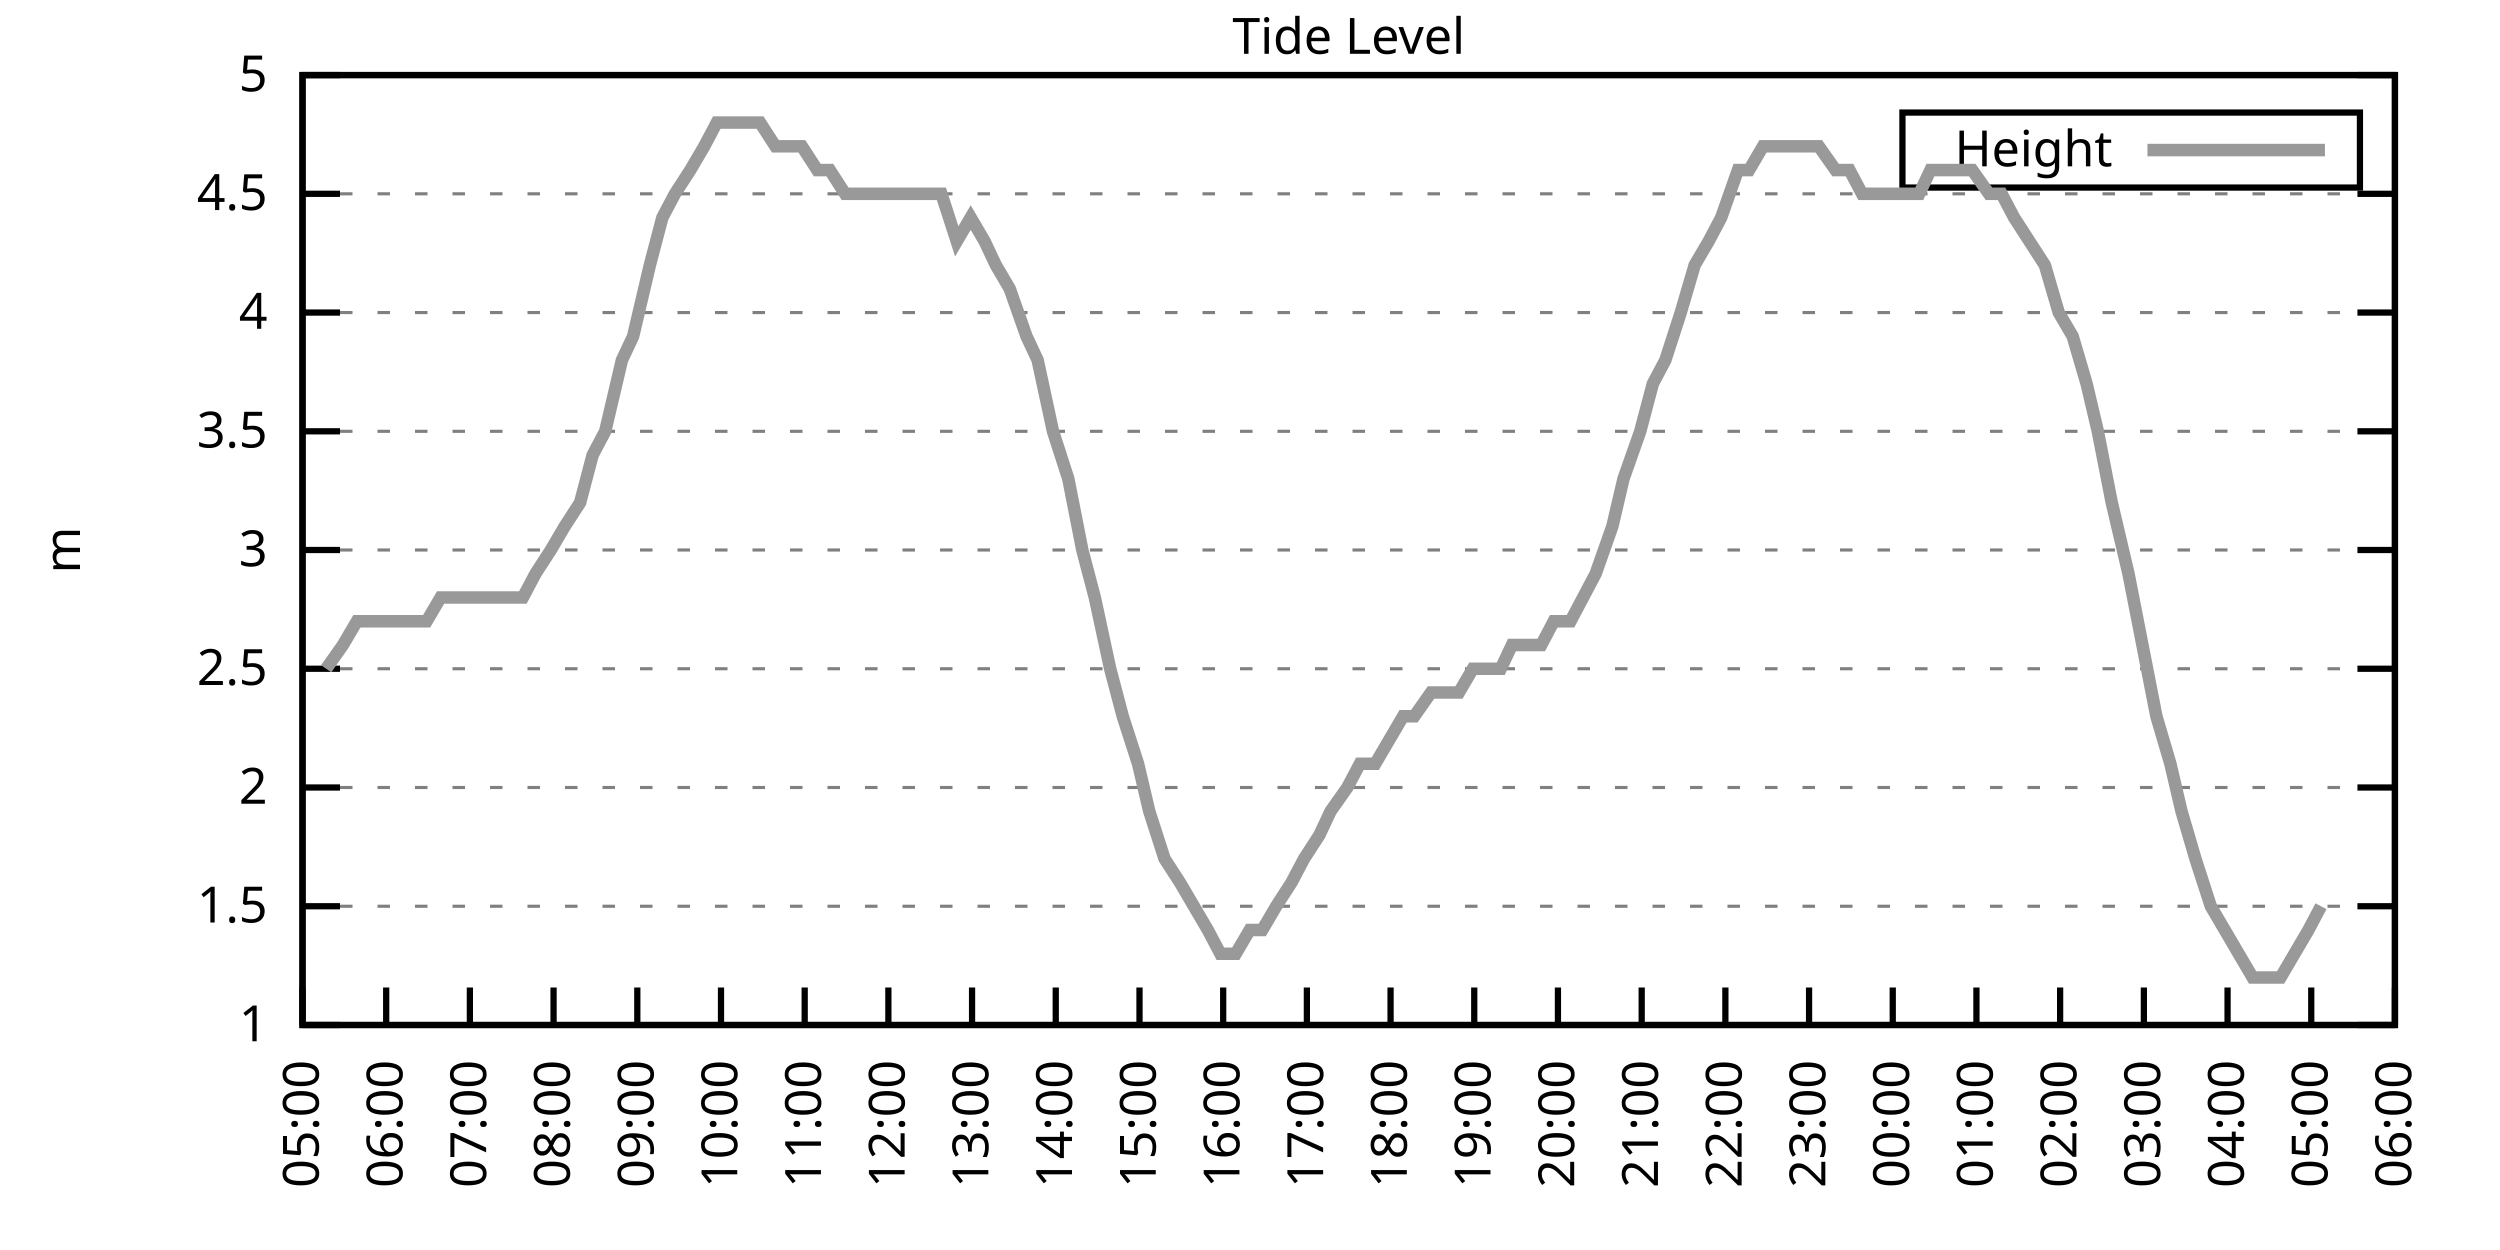
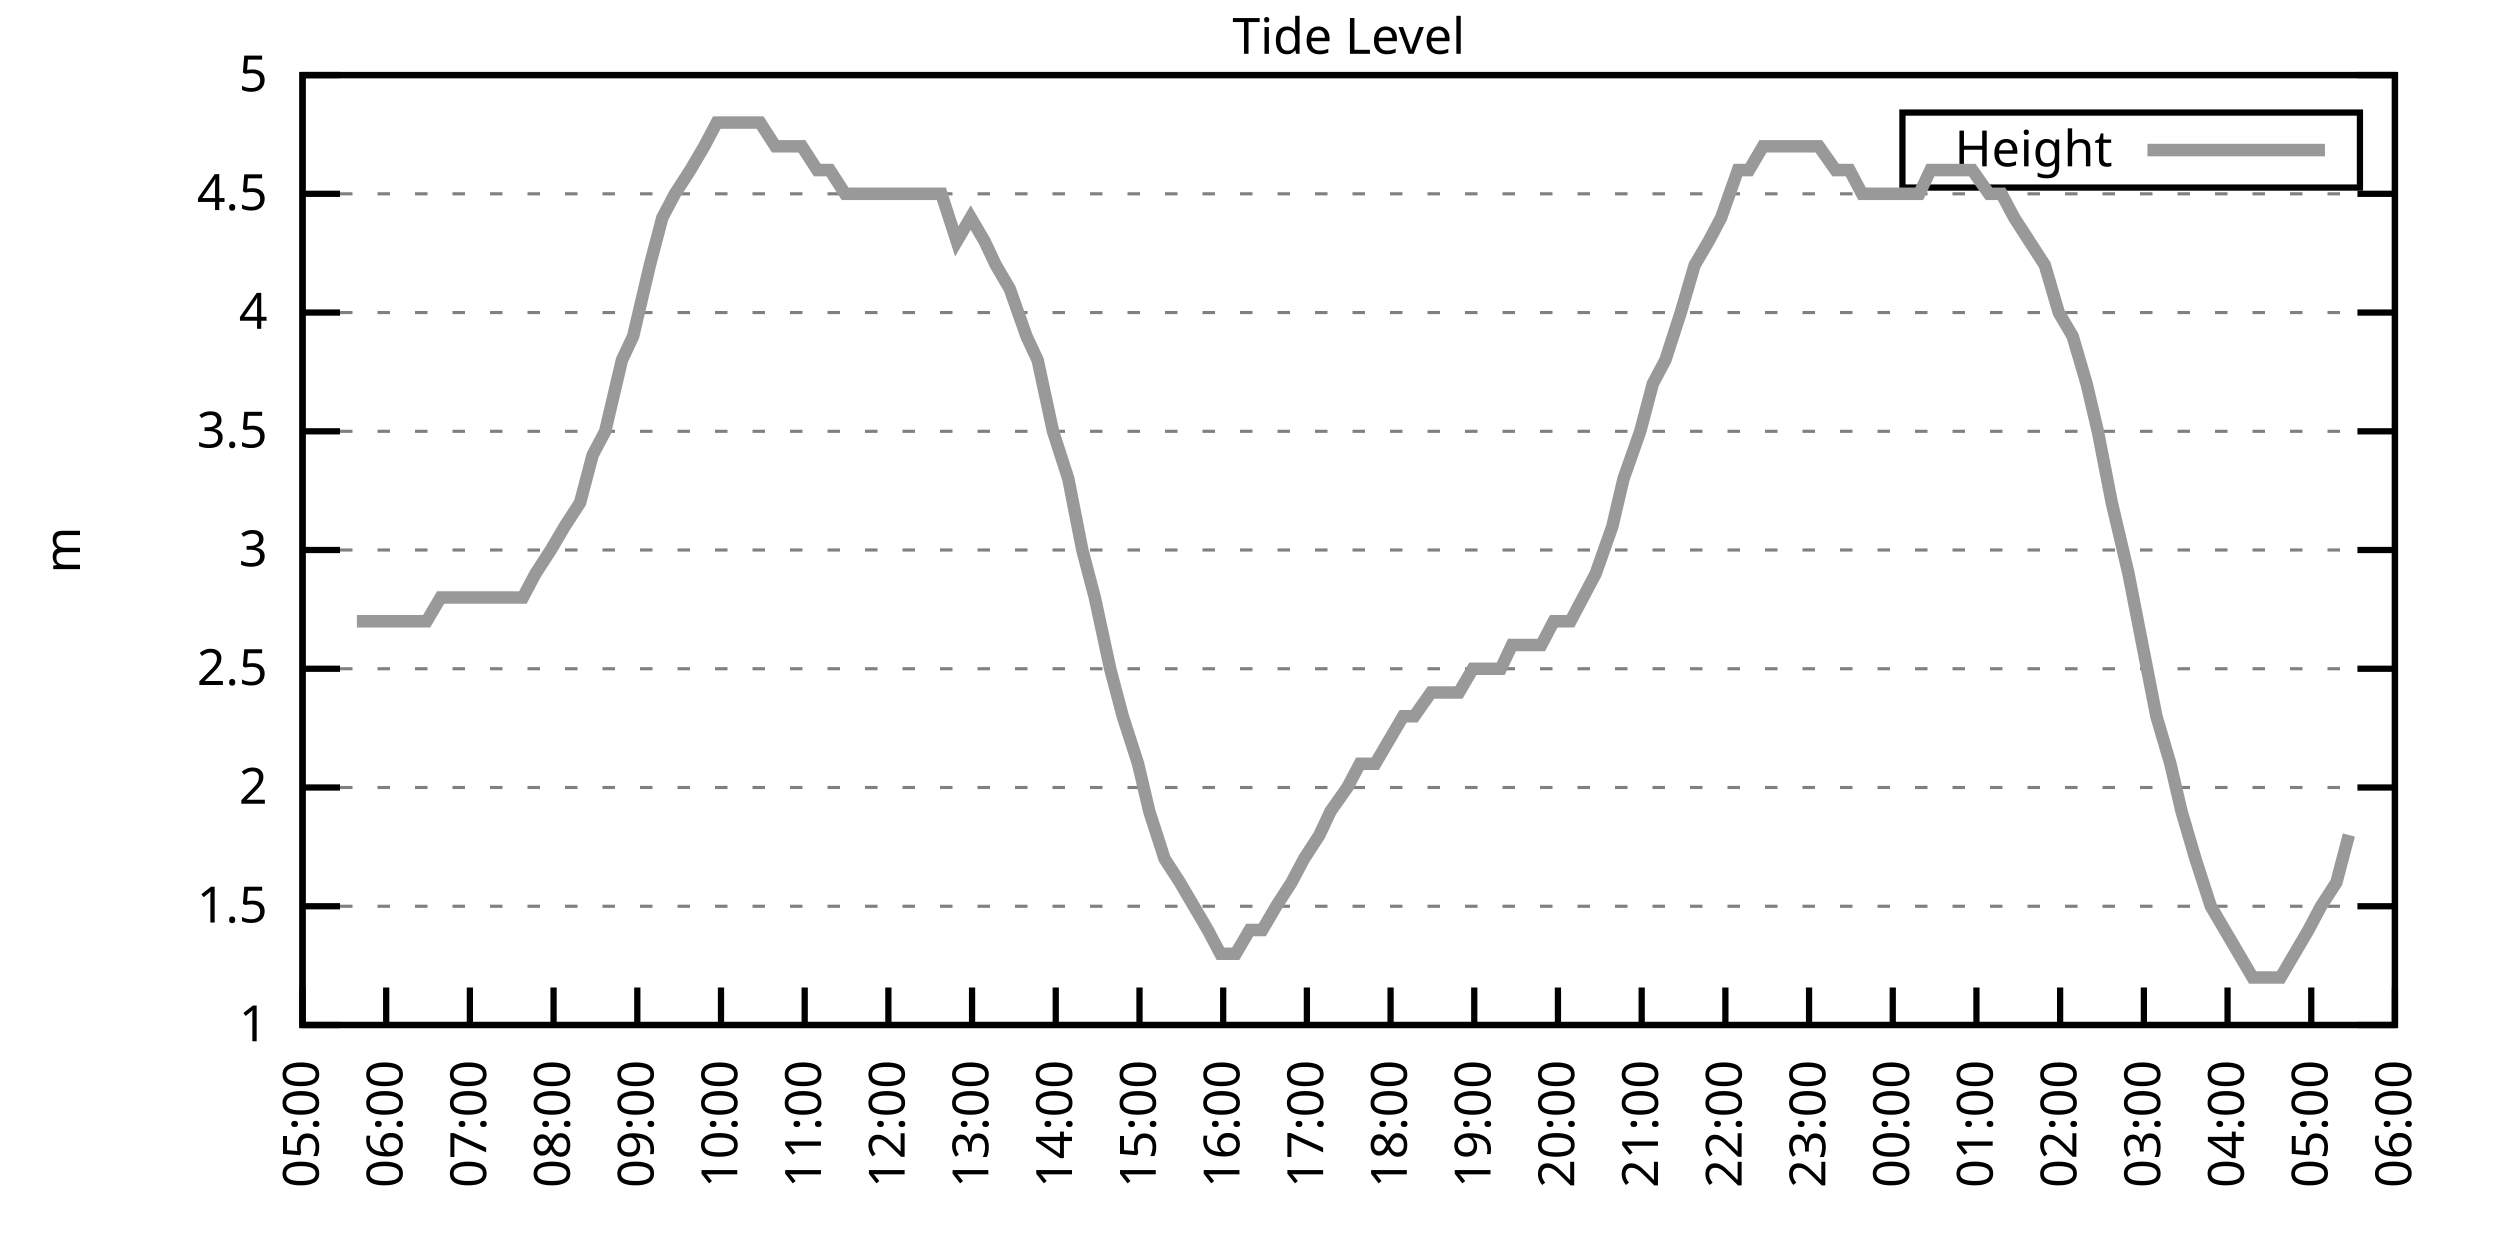
<svg xmlns="http://www.w3.org/2000/svg" xmlns:xlink="http://www.w3.org/1999/xlink" width="400" height="200" viewBox="0 0 400 200">
  <g id="gnuplot_canvas">
    <rect x="0" y="0" width="400" height="200" fill="none" />
    <defs>
      <circle id="gpDot" r="0.5" stroke-width="0.5" stroke="currentColor" />
      <path id="gpPt0" stroke-width="0.333" stroke="currentColor" d="M-1,0 h2 M0,-1 v2" />
      <path id="gpPt1" stroke-width="0.333" stroke="currentColor" d="M-1,-1 L1,1 M1,-1 L-1,1" />
      <path id="gpPt2" stroke-width="0.333" stroke="currentColor" d="M-1,0 L1,0 M0,-1 L0,1 M-1,-1 L1,1 M-1,1 L1,-1" />
      <rect id="gpPt3" stroke-width="0.333" stroke="currentColor" x="-1" y="-1" width="2" height="2" />
      <rect id="gpPt4" stroke-width="0.333" stroke="currentColor" fill="currentColor" x="-1" y="-1" width="2" height="2" />
      <circle id="gpPt5" stroke-width="0.333" stroke="currentColor" cx="0" cy="0" r="1" />
      <use xlink:href="#gpPt5" id="gpPt6" fill="currentColor" stroke="none" />
      <path id="gpPt7" stroke-width="0.333" stroke="currentColor" d="M0,-1.33 L-1.33,0.67 L1.33,0.67 z" />
      <use xlink:href="#gpPt7" id="gpPt8" fill="currentColor" stroke="none" />
      <use xlink:href="#gpPt7" id="gpPt9" stroke="currentColor" transform="rotate(180)" />
      <use xlink:href="#gpPt9" id="gpPt10" fill="currentColor" stroke="none" />
      <use xlink:href="#gpPt3" id="gpPt11" stroke="currentColor" transform="rotate(45)" />
      <use xlink:href="#gpPt11" id="gpPt12" fill="currentColor" stroke="none" />
      <path id="gpPt13" stroke-width="0.333" stroke="currentColor" d="M0,1.330 L1.265,0.411 L0.782,-1.067 L-0.782,-1.076 L-1.265,0.411 z" />
      <use xlink:href="#gpPt13" id="gpPt14" fill="currentColor" stroke="none" />
      <filter id="textbox" filterUnits="objectBoundingBox" x="0" y="0" height="1" width="1">
        <feFlood flood-color="white" flood-opacity="1" result="bgnd" />
        <feComposite in="SourceGraphic" in2="bgnd" operator="atop" />
      </filter>
      <filter id="greybox" filterUnits="objectBoundingBox" x="0" y="0" height="1" width="1">
        <feFlood flood-color="lightgrey" flood-opacity="1" result="grey" />
        <feComposite in="SourceGraphic" in2="grey" operator="atop" />
      </filter>
    </defs>
    <g fill="none" color="white" stroke="currentColor" stroke-width="1.00" stroke-linecap="butt" stroke-linejoin="miter">
</g>
    <g fill="none" color="black" stroke="currentColor" stroke-width="1.00" stroke-linecap="butt" stroke-linejoin="miter">
      <g stroke="none" shape-rendering="crispEdges">
        <polygon fill="rgb(255, 255, 255)" points="48.40,164.00 383.18,164.00 383.18,12.02 48.40,12.02 " />
      </g>
    </g>
    <g fill="none" color="black" stroke="currentColor" stroke-width="1.00" stroke-linecap="butt" stroke-linejoin="miter">
</g>
    <g fill="none" color="black" stroke="black" stroke-width="0.50" stroke-linecap="butt" stroke-linejoin="miter">
</g>
    <g fill="none" color="gray" stroke="currentColor" stroke-width="0.50" stroke-linecap="butt" stroke-linejoin="miter">
      <path stroke="gray" stroke-dasharray="2,4" class="gridline" d="M48.40,164.00 L383.19,164.00  " />
    </g>
    <g fill="none" color="gray" stroke="gray" stroke-width="1.00" stroke-linecap="butt" stroke-linejoin="miter">
</g>
    <g fill="none" color="black" stroke="currentColor" stroke-width="1.00" stroke-linecap="butt" stroke-linejoin="miter">
      <path stroke="black" d="M48.40,164.00 L54.40,164.00 M383.19,164.00 L377.19,164.00  " />
      <g transform="translate(42.80,166.60)" stroke="none" fill="black" font-family="Sans" font-size="8.00" text-anchor="end">
        <text>
          <tspan font-family="Sans"> 1</tspan>
        </text>
      </g>
    </g>
    <g fill="none" color="black" stroke="currentColor" stroke-width="1.00" stroke-linecap="butt" stroke-linejoin="miter">
</g>
    <g fill="none" color="black" stroke="black" stroke-width="0.50" stroke-linecap="butt" stroke-linejoin="miter">
</g>
    <g fill="none" color="gray" stroke="currentColor" stroke-width="0.50" stroke-linecap="butt" stroke-linejoin="miter">
      <path stroke="gray" stroke-dasharray="2,4" class="gridline" d="M48.40,145.00 L383.19,145.00  " />
    </g>
    <g fill="none" color="gray" stroke="gray" stroke-width="1.00" stroke-linecap="butt" stroke-linejoin="miter">
</g>
    <g fill="none" color="black" stroke="currentColor" stroke-width="1.00" stroke-linecap="butt" stroke-linejoin="miter">
      <path stroke="black" d="M48.40,145.00 L54.40,145.00 M383.19,145.00 L377.19,145.00  " />
      <g transform="translate(42.80,147.60)" stroke="none" fill="black" font-family="Sans" font-size="8.00" text-anchor="end">
        <text>
          <tspan font-family="Sans"> 1.5</tspan>
        </text>
      </g>
    </g>
    <g fill="none" color="black" stroke="currentColor" stroke-width="1.00" stroke-linecap="butt" stroke-linejoin="miter">
</g>
    <g fill="none" color="black" stroke="black" stroke-width="0.50" stroke-linecap="butt" stroke-linejoin="miter">
</g>
    <g fill="none" color="gray" stroke="currentColor" stroke-width="0.50" stroke-linecap="butt" stroke-linejoin="miter">
      <path stroke="gray" stroke-dasharray="2,4" class="gridline" d="M48.40,126.00 L383.19,126.00  " />
    </g>
    <g fill="none" color="gray" stroke="gray" stroke-width="1.00" stroke-linecap="butt" stroke-linejoin="miter">
</g>
    <g fill="none" color="black" stroke="currentColor" stroke-width="1.00" stroke-linecap="butt" stroke-linejoin="miter">
      <path stroke="black" d="M48.40,126.00 L54.40,126.00 M383.19,126.00 L377.19,126.00  " />
      <g transform="translate(42.80,128.60)" stroke="none" fill="black" font-family="Sans" font-size="8.00" text-anchor="end">
        <text>
          <tspan font-family="Sans"> 2</tspan>
        </text>
      </g>
    </g>
    <g fill="none" color="black" stroke="currentColor" stroke-width="1.00" stroke-linecap="butt" stroke-linejoin="miter">
</g>
    <g fill="none" color="black" stroke="black" stroke-width="0.50" stroke-linecap="butt" stroke-linejoin="miter">
</g>
    <g fill="none" color="gray" stroke="currentColor" stroke-width="0.50" stroke-linecap="butt" stroke-linejoin="miter">
      <path stroke="gray" stroke-dasharray="2,4" class="gridline" d="M48.40,107.00 L383.19,107.00  " />
    </g>
    <g fill="none" color="gray" stroke="gray" stroke-width="1.00" stroke-linecap="butt" stroke-linejoin="miter">
</g>
    <g fill="none" color="black" stroke="currentColor" stroke-width="1.00" stroke-linecap="butt" stroke-linejoin="miter">
      <path stroke="black" d="M48.40,107.00 L54.40,107.00 M383.19,107.00 L377.19,107.00  " />
      <g transform="translate(42.80,109.60)" stroke="none" fill="black" font-family="Sans" font-size="8.00" text-anchor="end">
        <text>
          <tspan font-family="Sans"> 2.5</tspan>
        </text>
      </g>
    </g>
    <g fill="none" color="black" stroke="currentColor" stroke-width="1.00" stroke-linecap="butt" stroke-linejoin="miter">
</g>
    <g fill="none" color="black" stroke="black" stroke-width="0.50" stroke-linecap="butt" stroke-linejoin="miter">
</g>
    <g fill="none" color="gray" stroke="currentColor" stroke-width="0.50" stroke-linecap="butt" stroke-linejoin="miter">
      <path stroke="gray" stroke-dasharray="2,4" class="gridline" d="M48.40,88.00 L383.19,88.00  " />
    </g>
    <g fill="none" color="gray" stroke="gray" stroke-width="1.00" stroke-linecap="butt" stroke-linejoin="miter">
</g>
    <g fill="none" color="black" stroke="currentColor" stroke-width="1.00" stroke-linecap="butt" stroke-linejoin="miter">
      <path stroke="black" d="M48.40,88.00 L54.40,88.00 M383.19,88.00 L377.19,88.00  " />
      <g transform="translate(42.80,90.60)" stroke="none" fill="black" font-family="Sans" font-size="8.00" text-anchor="end">
        <text>
          <tspan font-family="Sans"> 3</tspan>
        </text>
      </g>
    </g>
    <g fill="none" color="black" stroke="currentColor" stroke-width="1.00" stroke-linecap="butt" stroke-linejoin="miter">
</g>
    <g fill="none" color="black" stroke="black" stroke-width="0.50" stroke-linecap="butt" stroke-linejoin="miter">
</g>
    <g fill="none" color="gray" stroke="currentColor" stroke-width="0.50" stroke-linecap="butt" stroke-linejoin="miter">
      <path stroke="gray" stroke-dasharray="2,4" class="gridline" d="M48.40,69.01 L383.19,69.01  " />
    </g>
    <g fill="none" color="gray" stroke="gray" stroke-width="1.00" stroke-linecap="butt" stroke-linejoin="miter">
</g>
    <g fill="none" color="black" stroke="currentColor" stroke-width="1.00" stroke-linecap="butt" stroke-linejoin="miter">
      <path stroke="black" d="M48.40,69.01 L54.40,69.01 M383.19,69.01 L377.19,69.01  " />
      <g transform="translate(42.80,71.61)" stroke="none" fill="black" font-family="Sans" font-size="8.00" text-anchor="end">
        <text>
          <tspan font-family="Sans"> 3.5</tspan>
        </text>
      </g>
    </g>
    <g fill="none" color="black" stroke="currentColor" stroke-width="1.00" stroke-linecap="butt" stroke-linejoin="miter">
</g>
    <g fill="none" color="black" stroke="black" stroke-width="0.50" stroke-linecap="butt" stroke-linejoin="miter">
</g>
    <g fill="none" color="gray" stroke="currentColor" stroke-width="0.50" stroke-linecap="butt" stroke-linejoin="miter">
      <path stroke="gray" stroke-dasharray="2,4" class="gridline" d="M48.40,50.01 L383.19,50.01  " />
    </g>
    <g fill="none" color="gray" stroke="gray" stroke-width="1.00" stroke-linecap="butt" stroke-linejoin="miter">
</g>
    <g fill="none" color="black" stroke="currentColor" stroke-width="1.00" stroke-linecap="butt" stroke-linejoin="miter">
      <path stroke="black" d="M48.40,50.01 L54.40,50.01 M383.19,50.01 L377.19,50.01  " />
      <g transform="translate(42.80,52.61)" stroke="none" fill="black" font-family="Sans" font-size="8.00" text-anchor="end">
        <text>
          <tspan font-family="Sans"> 4</tspan>
        </text>
      </g>
    </g>
    <g fill="none" color="black" stroke="currentColor" stroke-width="1.00" stroke-linecap="butt" stroke-linejoin="miter">
</g>
    <g fill="none" color="black" stroke="black" stroke-width="0.50" stroke-linecap="butt" stroke-linejoin="miter">
</g>
    <g fill="none" color="gray" stroke="currentColor" stroke-width="0.50" stroke-linecap="butt" stroke-linejoin="miter">
      <path stroke="gray" stroke-dasharray="2,4" class="gridline" d="M48.40,31.01 L383.19,31.01  " />
    </g>
    <g fill="none" color="gray" stroke="gray" stroke-width="1.00" stroke-linecap="butt" stroke-linejoin="miter">
</g>
    <g fill="none" color="black" stroke="currentColor" stroke-width="1.00" stroke-linecap="butt" stroke-linejoin="miter">
      <path stroke="black" d="M48.40,31.01 L54.40,31.01 M383.19,31.01 L377.19,31.01  " />
      <g transform="translate(42.80,33.61)" stroke="none" fill="black" font-family="Sans" font-size="8.00" text-anchor="end">
        <text>
          <tspan font-family="Sans"> 4.5</tspan>
        </text>
      </g>
    </g>
    <g fill="none" color="black" stroke="currentColor" stroke-width="1.00" stroke-linecap="butt" stroke-linejoin="miter">
</g>
    <g fill="none" color="black" stroke="black" stroke-width="0.50" stroke-linecap="butt" stroke-linejoin="miter">
</g>
    <g fill="none" color="gray" stroke="currentColor" stroke-width="0.50" stroke-linecap="butt" stroke-linejoin="miter">
      <path stroke="gray" stroke-dasharray="2,4" class="gridline" d="M48.40,12.01 L383.19,12.01  " />
    </g>
    <g fill="none" color="gray" stroke="gray" stroke-width="1.00" stroke-linecap="butt" stroke-linejoin="miter">
</g>
    <g fill="none" color="black" stroke="currentColor" stroke-width="1.00" stroke-linecap="butt" stroke-linejoin="miter">
      <path stroke="black" d="M48.40,12.01 L54.40,12.01 M383.19,12.01 L377.19,12.01  " />
      <g transform="translate(42.80,14.61)" stroke="none" fill="black" font-family="Sans" font-size="8.00" text-anchor="end">
        <text>
          <tspan font-family="Sans"> 5</tspan>
        </text>
      </g>
    </g>
    <g fill="none" color="black" stroke="currentColor" stroke-width="1.00" stroke-linecap="butt" stroke-linejoin="miter">
      <path stroke="black" d="M48.40,164.00 L48.40,158.00  " />
      <g transform="translate(51.00,169.60) rotate(270.00)" stroke="none" fill="black" font-family="Sans" font-size="8.00" text-anchor="end">
        <text>
          <tspan font-family="Sans">05:00</tspan>
        </text>
      </g>
    </g>
    <g fill="none" color="black" stroke="currentColor" stroke-width="1.00" stroke-linecap="butt" stroke-linejoin="miter">
      <path stroke="black" d="M61.79,164.00 L61.79,158.00  " />
      <g transform="translate(64.39,169.60) rotate(270.00)" stroke="none" fill="black" font-family="Sans" font-size="8.00" text-anchor="end">
        <text>
          <tspan font-family="Sans">06:00</tspan>
        </text>
      </g>
    </g>
    <g fill="none" color="black" stroke="currentColor" stroke-width="1.00" stroke-linecap="butt" stroke-linejoin="miter">
      <path stroke="black" d="M75.18,164.00 L75.18,158.00  " />
      <g transform="translate(77.78,169.60) rotate(270.00)" stroke="none" fill="black" font-family="Sans" font-size="8.00" text-anchor="end">
        <text>
          <tspan font-family="Sans">07:00</tspan>
        </text>
      </g>
    </g>
    <g fill="none" color="black" stroke="currentColor" stroke-width="1.00" stroke-linecap="butt" stroke-linejoin="miter">
      <path stroke="black" d="M88.57,164.00 L88.57,158.00  " />
      <g transform="translate(91.17,169.60) rotate(270.00)" stroke="none" fill="black" font-family="Sans" font-size="8.00" text-anchor="end">
        <text>
          <tspan font-family="Sans">08:00</tspan>
        </text>
      </g>
    </g>
    <g fill="none" color="black" stroke="currentColor" stroke-width="1.00" stroke-linecap="butt" stroke-linejoin="miter">
      <path stroke="black" d="M101.97,164.00 L101.97,158.00  " />
      <g transform="translate(104.57,169.60) rotate(270.00)" stroke="none" fill="black" font-family="Sans" font-size="8.00" text-anchor="end">
        <text>
          <tspan font-family="Sans">09:00</tspan>
        </text>
      </g>
    </g>
    <g fill="none" color="black" stroke="currentColor" stroke-width="1.00" stroke-linecap="butt" stroke-linejoin="miter">
      <path stroke="black" d="M115.36,164.00 L115.36,158.00  " />
      <g transform="translate(117.96,169.60) rotate(270.00)" stroke="none" fill="black" font-family="Sans" font-size="8.00" text-anchor="end">
        <text>
          <tspan font-family="Sans">10:00</tspan>
        </text>
      </g>
    </g>
    <g fill="none" color="black" stroke="currentColor" stroke-width="1.00" stroke-linecap="butt" stroke-linejoin="miter">
      <path stroke="black" d="M128.75,164.00 L128.75,158.00  " />
      <g transform="translate(131.35,169.60) rotate(270.00)" stroke="none" fill="black" font-family="Sans" font-size="8.00" text-anchor="end">
        <text>
          <tspan font-family="Sans">11:00</tspan>
        </text>
      </g>
    </g>
    <g fill="none" color="black" stroke="currentColor" stroke-width="1.00" stroke-linecap="butt" stroke-linejoin="miter">
      <path stroke="black" d="M142.14,164.00 L142.14,158.00  " />
      <g transform="translate(144.74,169.60) rotate(270.00)" stroke="none" fill="black" font-family="Sans" font-size="8.00" text-anchor="end">
        <text>
          <tspan font-family="Sans">12:00</tspan>
        </text>
      </g>
    </g>
    <g fill="none" color="black" stroke="currentColor" stroke-width="1.00" stroke-linecap="butt" stroke-linejoin="miter">
      <path stroke="black" d="M155.53,164.00 L155.53,158.00  " />
      <g transform="translate(158.13,169.60) rotate(270.00)" stroke="none" fill="black" font-family="Sans" font-size="8.00" text-anchor="end">
        <text>
          <tspan font-family="Sans">13:00</tspan>
        </text>
      </g>
    </g>
    <g fill="none" color="black" stroke="currentColor" stroke-width="1.00" stroke-linecap="butt" stroke-linejoin="miter">
      <path stroke="black" d="M168.92,164.00 L168.92,158.00  " />
      <g transform="translate(171.52,169.60) rotate(270.00)" stroke="none" fill="black" font-family="Sans" font-size="8.00" text-anchor="end">
        <text>
          <tspan font-family="Sans">14:00</tspan>
        </text>
      </g>
    </g>
    <g fill="none" color="black" stroke="currentColor" stroke-width="1.00" stroke-linecap="butt" stroke-linejoin="miter">
      <path stroke="black" d="M182.32,164.00 L182.32,158.00  " />
      <g transform="translate(184.92,169.60) rotate(270.00)" stroke="none" fill="black" font-family="Sans" font-size="8.00" text-anchor="end">
        <text>
          <tspan font-family="Sans">15:00</tspan>
        </text>
      </g>
    </g>
    <g fill="none" color="black" stroke="currentColor" stroke-width="1.00" stroke-linecap="butt" stroke-linejoin="miter">
      <path stroke="black" d="M195.71,164.00 L195.71,158.00  " />
      <g transform="translate(198.31,169.60) rotate(270.00)" stroke="none" fill="black" font-family="Sans" font-size="8.00" text-anchor="end">
        <text>
          <tspan font-family="Sans">16:00</tspan>
        </text>
      </g>
    </g>
    <g fill="none" color="black" stroke="currentColor" stroke-width="1.00" stroke-linecap="butt" stroke-linejoin="miter">
      <path stroke="black" d="M209.10,164.00 L209.10,158.00  " />
      <g transform="translate(211.70,169.60) rotate(270.00)" stroke="none" fill="black" font-family="Sans" font-size="8.00" text-anchor="end">
        <text>
          <tspan font-family="Sans">17:00</tspan>
        </text>
      </g>
    </g>
    <g fill="none" color="black" stroke="currentColor" stroke-width="1.00" stroke-linecap="butt" stroke-linejoin="miter">
      <path stroke="black" d="M222.49,164.00 L222.49,158.00  " />
      <g transform="translate(225.09,169.60) rotate(270.00)" stroke="none" fill="black" font-family="Sans" font-size="8.00" text-anchor="end">
        <text>
          <tspan font-family="Sans">18:00</tspan>
        </text>
      </g>
    </g>
    <g fill="none" color="black" stroke="currentColor" stroke-width="1.00" stroke-linecap="butt" stroke-linejoin="miter">
      <path stroke="black" d="M235.88,164.00 L235.88,158.00  " />
      <g transform="translate(238.48,169.60) rotate(270.00)" stroke="none" fill="black" font-family="Sans" font-size="8.00" text-anchor="end">
        <text>
          <tspan font-family="Sans">19:00</tspan>
        </text>
      </g>
    </g>
    <g fill="none" color="black" stroke="currentColor" stroke-width="1.00" stroke-linecap="butt" stroke-linejoin="miter">
      <path stroke="black" d="M249.27,164.00 L249.27,158.00  " />
      <g transform="translate(251.87,169.60) rotate(270.00)" stroke="none" fill="black" font-family="Sans" font-size="8.00" text-anchor="end">
        <text>
          <tspan font-family="Sans">20:00</tspan>
        </text>
      </g>
    </g>
    <g fill="none" color="black" stroke="currentColor" stroke-width="1.00" stroke-linecap="butt" stroke-linejoin="miter">
      <path stroke="black" d="M262.67,164.00 L262.67,158.00  " />
      <g transform="translate(265.27,169.60) rotate(270.00)" stroke="none" fill="black" font-family="Sans" font-size="8.00" text-anchor="end">
        <text>
          <tspan font-family="Sans">21:00</tspan>
        </text>
      </g>
    </g>
    <g fill="none" color="black" stroke="currentColor" stroke-width="1.00" stroke-linecap="butt" stroke-linejoin="miter">
      <path stroke="black" d="M276.06,164.00 L276.06,158.00  " />
      <g transform="translate(278.66,169.60) rotate(270.00)" stroke="none" fill="black" font-family="Sans" font-size="8.00" text-anchor="end">
        <text>
          <tspan font-family="Sans">22:00</tspan>
        </text>
      </g>
    </g>
    <g fill="none" color="black" stroke="currentColor" stroke-width="1.00" stroke-linecap="butt" stroke-linejoin="miter">
      <path stroke="black" d="M289.45,164.00 L289.45,158.00  " />
      <g transform="translate(292.05,169.60) rotate(270.00)" stroke="none" fill="black" font-family="Sans" font-size="8.00" text-anchor="end">
        <text>
          <tspan font-family="Sans">23:00</tspan>
        </text>
      </g>
    </g>
    <g fill="none" color="black" stroke="currentColor" stroke-width="1.00" stroke-linecap="butt" stroke-linejoin="miter">
      <path stroke="black" d="M302.84,164.00 L302.84,158.00  " />
      <g transform="translate(305.44,169.60) rotate(270.00)" stroke="none" fill="black" font-family="Sans" font-size="8.00" text-anchor="end">
        <text>
          <tspan font-family="Sans">00:00</tspan>
        </text>
      </g>
    </g>
    <g fill="none" color="black" stroke="currentColor" stroke-width="1.00" stroke-linecap="butt" stroke-linejoin="miter">
      <path stroke="black" d="M316.23,164.00 L316.23,158.00  " />
      <g transform="translate(318.83,169.60) rotate(270.00)" stroke="none" fill="black" font-family="Sans" font-size="8.00" text-anchor="end">
        <text>
          <tspan font-family="Sans">01:00</tspan>
        </text>
      </g>
    </g>
    <g fill="none" color="black" stroke="currentColor" stroke-width="1.00" stroke-linecap="butt" stroke-linejoin="miter">
      <path stroke="black" d="M329.62,164.00 L329.62,158.00  " />
      <g transform="translate(332.22,169.60) rotate(270.00)" stroke="none" fill="black" font-family="Sans" font-size="8.00" text-anchor="end">
        <text>
          <tspan font-family="Sans">02:00</tspan>
        </text>
      </g>
    </g>
    <g fill="none" color="black" stroke="currentColor" stroke-width="1.00" stroke-linecap="butt" stroke-linejoin="miter">
      <path stroke="black" d="M343.02,164.00 L343.02,158.00  " />
      <g transform="translate(345.62,169.60) rotate(270.00)" stroke="none" fill="black" font-family="Sans" font-size="8.00" text-anchor="end">
        <text>
          <tspan font-family="Sans">03:00</tspan>
        </text>
      </g>
    </g>
    <g fill="none" color="black" stroke="currentColor" stroke-width="1.00" stroke-linecap="butt" stroke-linejoin="miter">
      <path stroke="black" d="M356.41,164.00 L356.41,158.00  " />
      <g transform="translate(359.01,169.60) rotate(270.00)" stroke="none" fill="black" font-family="Sans" font-size="8.00" text-anchor="end">
        <text>
          <tspan font-family="Sans">04:00</tspan>
        </text>
      </g>
    </g>
    <g fill="none" color="black" stroke="currentColor" stroke-width="1.00" stroke-linecap="butt" stroke-linejoin="miter">
      <path stroke="black" d="M369.80,164.00 L369.80,158.00  " />
      <g transform="translate(372.40,169.60) rotate(270.00)" stroke="none" fill="black" font-family="Sans" font-size="8.00" text-anchor="end">
        <text>
          <tspan font-family="Sans">05:00</tspan>
        </text>
      </g>
    </g>
    <g fill="none" color="black" stroke="currentColor" stroke-width="1.00" stroke-linecap="butt" stroke-linejoin="miter">
      <path stroke="black" d="M383.19,164.00 L383.19,158.00  " />
      <g transform="translate(385.79,169.60) rotate(270.00)" stroke="none" fill="black" font-family="Sans" font-size="8.00" text-anchor="end">
        <text>
          <tspan font-family="Sans">06:00</tspan>
        </text>
      </g>
    </g>
    <g fill="none" color="black" stroke="currentColor" stroke-width="1.00" stroke-linecap="butt" stroke-linejoin="miter">
</g>
    <g fill="none" color="black" stroke="currentColor" stroke-width="1.00" stroke-linecap="butt" stroke-linejoin="miter">
      <path stroke="black" d="M48.40,12.01 L48.40,164.00 L383.19,164.00 L383.19,12.01 L48.40,12.01 Z  " />
    </g>
    <g fill="none" color="black" stroke="currentColor" stroke-width="1.00" stroke-linecap="butt" stroke-linejoin="miter">
</g>
    <g fill="none" color="black" stroke="currentColor" stroke-width="1.00" stroke-linecap="butt" stroke-linejoin="miter">
      <path stroke="black" d="M304.39,30.01 L304.39,18.01 L377.59,18.01 L377.59,30.01 L304.39,30.01 Z  " />
    </g>
    <g id="Tide_level_plot_1">
      <g fill="none" color="white" stroke="black" stroke-width="2.00" stroke-linecap="butt" stroke-linejoin="miter">
</g>
      <g fill="none" color="black" stroke="currentColor" stroke-width="2.00" stroke-linecap="butt" stroke-linejoin="miter">
        <g transform="translate(337.99,26.61)" stroke="none" fill="black" font-family="Sans" font-size="8.00" text-anchor="end">
          <text>
            <tspan font-family="Sans">Height</tspan>
          </text>
        </g>
      </g>
      <g fill="none" color="black" stroke="currentColor" stroke-width="2.00" stroke-linecap="butt" stroke-linejoin="miter">
-         <path stroke="rgb(153, 153, 153)" d="M343.59,24.01 L371.99,24.01 M52.19,107.00 L54.87,103.20 L57.10,99.40 L59.11,99.40 L61.57,99.40 L66.03,99.40   L68.26,99.40 L70.50,95.60 L72.73,95.60 L74.96,95.60 L76.75,95.60 L79.42,95.60 L81.66,95.60 L83.66,95.60   L85.67,91.80 L88.13,88.00 L90.36,84.21 L92.82,80.41 L94.82,72.81 L96.83,69.01 L99.51,57.61 L101.30,53.81   L103.98,42.41 L105.98,34.81 L107.99,31.01 L110.45,27.21 L112.68,23.41 L114.69,19.61 L117.14,19.61 L119.60,19.61   L121.61,19.61 L124.06,23.41 L126.29,23.41 L128.30,23.41 L130.76,27.21 L132.77,27.21 L135.22,31.01 L137.45,31.01   L139.69,31.01 L141.92,31.01 L144.15,31.01 L146.38,31.01 L148.17,31.01 L150.62,31.01 L153.08,38.61 L155.31,34.81   L157.54,38.61 L159.33,42.41 L161.56,46.21 L164.24,53.81 L166.02,57.61 L168.48,69.01 L170.93,76.61 L173.17,88.00   L175.17,95.60 L177.63,107.00 L179.64,114.60 L182.09,122.20 L183.88,129.80 L186.33,137.40 L188.79,141.20 L191.02,145.00   L193.25,148.80 L195.26,152.60 L197.72,152.60 L199.95,148.80 L201.96,148.80 L204.19,145.00 L206.64,141.20 L208.65,137.40   L211.11,133.60 L212.89,129.80 L215.57,126.00 L217.58,122.20 L220.04,122.20 L222.27,118.40 L224.50,114.60 L226.29,114.60   L228.96,110.80 L230.97,110.80 L233.43,110.80 L235.66,107.00 L237.89,107.00 L240.12,107.00 L241.91,103.20 L244.59,103.20   L246.60,103.20 L248.60,99.40 L251.28,99.40 L253.29,95.60 L255.30,91.80 L257.98,84.21 L259.76,76.61 L262.44,69.01   L264.45,61.41 L266.46,57.61 L268.92,50.01 L271.15,42.41 L273.38,38.61 L275.39,34.81 L278.07,27.21 L279.85,27.21   L282.08,23.41 L284.54,23.41 L286.99,23.41 L288.78,23.41 L291.01,23.41 L293.69,27.21 L295.92,27.21 L297.93,31.01   L299.94,31.01 L302.62,31.01 L304.63,31.01 L307.08,31.01 L308.87,27.21 L311.10,27.21 L313.33,27.21 L315.56,27.21   L318.24,31.01 L320.25,31.01 L322.26,34.81 L324.71,38.61 L327.17,42.41 L329.40,50.01 L331.63,53.81 L333.86,61.41   L335.65,69.01 L337.88,80.41 L340.56,91.80 L342.79,103.20 L345.02,114.60 L347.26,122.20 L349.04,129.80 L351.27,137.40   L353.73,145.00 L355.96,148.80 L358.19,152.60 L360.42,156.40 L362.66,156.40 L364.89,156.40 L367.12,152.60 L369.35,148.80   L371.36,145.00  " />
+         <path stroke="rgb(153, 153, 153)" d="M343.59,24.01 L371.99,24.01 M57.10,99.40 L59.11,99.40 L61.57,99.40 L66.03,99.40 L68.26,99.40 L70.50,95.60   L72.73,95.60 L74.96,95.60 L76.75,95.60 L79.42,95.60 L81.66,95.60 L83.66,95.60 L85.67,91.80 L88.13,88.00   L90.36,84.21 L92.82,80.41 L94.82,72.81 L96.83,69.01 L99.51,57.61 L101.30,53.81 L103.98,42.41 L105.98,34.81   L107.99,31.01 L110.45,27.21 L112.68,23.41 L114.69,19.61 L117.14,19.61 L119.60,19.61 L121.61,19.61 L124.06,23.41   L126.29,23.41 L128.30,23.41 L130.76,27.21 L132.77,27.21 L135.22,31.01 L137.45,31.01 L139.69,31.01 L141.92,31.01   L144.15,31.01 L146.38,31.01 L148.17,31.01 L150.62,31.01 L153.08,38.61 L155.31,34.81 L157.54,38.61 L159.33,42.41   L161.56,46.21 L164.24,53.81 L166.02,57.61 L168.48,69.01 L170.93,76.61 L173.17,88.00 L175.17,95.60 L177.63,107.00   L179.64,114.60 L182.09,122.20 L183.88,129.80 L186.33,137.40 L188.79,141.20 L191.02,145.00 L193.25,148.80 L195.26,152.60   L197.72,152.60 L199.95,148.80 L201.96,148.80 L204.19,145.00 L206.64,141.20 L208.65,137.40 L211.11,133.60 L212.89,129.80   L215.57,126.00 L217.58,122.20 L220.04,122.20 L222.27,118.40 L224.50,114.60 L226.29,114.60 L228.96,110.80 L230.97,110.80   L233.43,110.80 L235.66,107.00 L237.89,107.00 L240.12,107.00 L241.91,103.20 L244.59,103.20 L246.60,103.20 L248.60,99.40   L251.28,99.40 L253.29,95.60 L255.30,91.80 L257.98,84.21 L259.76,76.61 L262.44,69.01 L264.45,61.41 L266.46,57.61   L268.92,50.01 L271.15,42.41 L273.38,38.61 L275.39,34.81 L278.07,27.21 L279.85,27.21 L282.08,23.41 L284.54,23.41   L286.99,23.41 L288.78,23.41 L291.01,23.41 L293.69,27.21 L295.92,27.21 L297.93,31.01 L299.94,31.01 L302.62,31.01   L304.63,31.01 L307.08,31.01 L308.87,27.21 L311.10,27.21 L313.33,27.21 L315.56,27.21 L318.24,31.01 L320.25,31.01   L322.26,34.81 L324.71,38.61 L327.17,42.41 L329.40,50.01 L331.63,53.81 L333.86,61.41 L335.65,69.01 L337.88,80.41   L340.56,91.80 L342.79,103.20 L345.02,114.60 L347.26,122.20 L349.04,129.80 L351.27,137.40 L353.73,145.00 L355.96,148.80   L358.19,152.60 L360.42,156.40 L362.66,156.40 L364.89,156.40 L367.12,152.60 L369.35,148.80 L371.36,145.00 L373.82,141.20   L375.82,133.60  " />
      </g>
    </g>
    <g fill="none" color="black" stroke="currentColor" stroke-width="2.00" stroke-linecap="butt" stroke-linejoin="miter">
</g>
    <g fill="none" color="black" stroke="black" stroke-width="1.00" stroke-linecap="butt" stroke-linejoin="miter">
</g>
    <g fill="none" color="black" stroke="currentColor" stroke-width="1.00" stroke-linecap="butt" stroke-linejoin="miter">
      <path stroke="black" d="M48.40,12.01 L48.40,164.00 L383.19,164.00 L383.19,12.01 L48.40,12.01 Z  " />
      <g transform="translate(12.80,88.01) rotate(270.00)" stroke="none" fill="black" font-family="Sans" font-size="8.00" text-anchor="middle">
        <text>
          <tspan font-family="Sans">m</tspan>
        </text>
      </g>
    </g>
    <g fill="none" color="black" stroke="currentColor" stroke-width="1.00" stroke-linecap="butt" stroke-linejoin="miter">
</g>
    <g fill="none" color="black" stroke="currentColor" stroke-width="1.00" stroke-linecap="butt" stroke-linejoin="miter">
      <g transform="translate(215.79,8.61)" stroke="none" fill="black" font-family="Sans" font-size="8.00" text-anchor="middle">
        <text>
          <tspan font-family="Sans">Tide Level</tspan>
        </text>
      </g>
    </g>
    <g fill="none" color="black" stroke="currentColor" stroke-width="1.00" stroke-linecap="butt" stroke-linejoin="miter">
</g>
  </g>
</svg>
